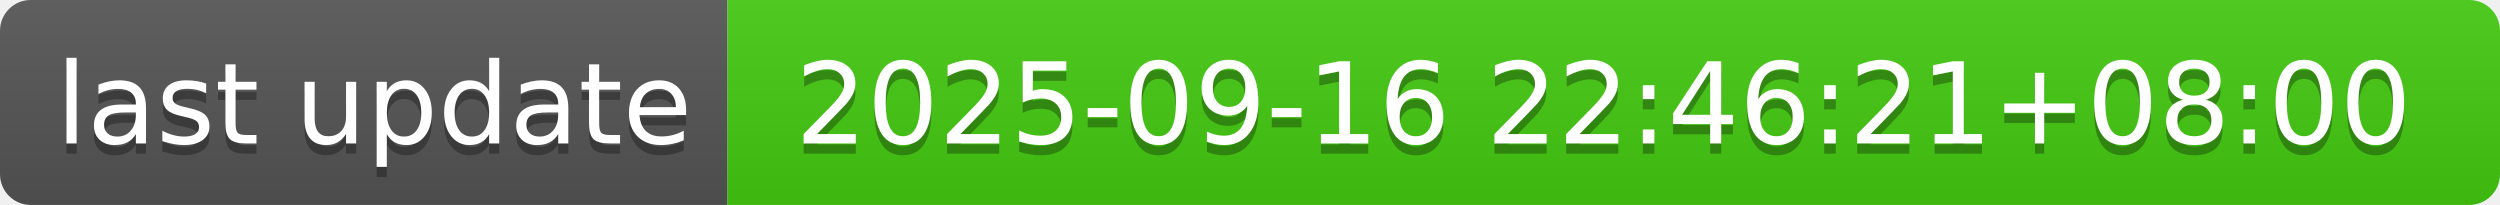
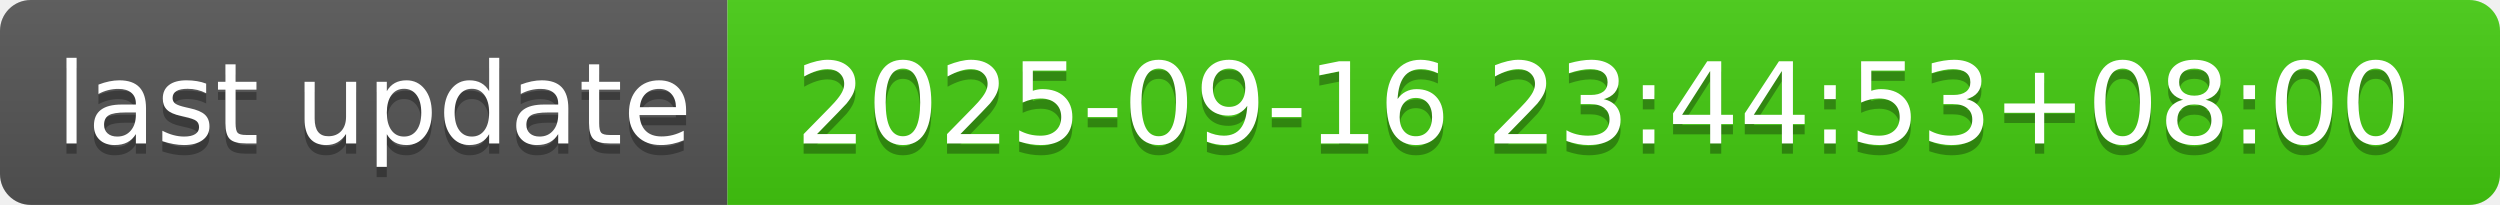
- <svg xmlns="http://www.w3.org/2000/svg" width="244" height="20" role="img" aria-label="last update: 2025-09-16 22:46:21+08:00">
+ <svg xmlns="http://www.w3.org/2000/svg" width="244" height="20" role="img" aria-label="last update: 2025-09-16 23:44:53+08:00">
  <linearGradient id="s" x2="0" y2="100%">
    <stop offset="0" stop-color="#bbb" stop-opacity=".1" />
    <stop offset="1" stop-opacity=".1" />
  </linearGradient>
  <clipPath id="r">
    <rect width="244" height="20" rx="3" fill="#fff" />
  </clipPath>
  <g clip-path="url(#r)">
    <rect width="71" height="20" fill="#555" />
    <rect x="71" width="173" height="20" fill="#4c1" />
    <rect width="244" height="20" fill="url(#s)" />
  </g>
  <g fill="#fff" text-anchor="middle" font-family="Verdana,Geneva,DejaVu Sans,sans-serif" text-rendering="geometricPrecision" font-size="110">
    <text aria-hidden="true" x="365" y="150" fill="#010101" fill-opacity=".3" transform="scale(.1)" textLength="610">last update</text>
    <text x="365" y="140" transform="scale(.1)" fill="#fff" textLength="610">last update</text>
-     <text aria-hidden="true" x="1565" y="150" fill="#010101" fill-opacity=".3" transform="scale(.1)" textLength="1630">2025-09-16 22:46:21+08:00</text>
-     <text x="1565" y="140" transform="scale(.1)" fill="#fff" textLength="1630">2025-09-16 22:46:21+08:00</text>
+     <text aria-hidden="true" x="1565" y="150" fill="#010101" fill-opacity=".3" transform="scale(.1)" textLength="1630">2025-09-16 23:44:53+08:00</text>
+     <text x="1565" y="140" transform="scale(.1)" fill="#fff" textLength="1630">2025-09-16 23:44:53+08:00</text>
  </g>
</svg>
